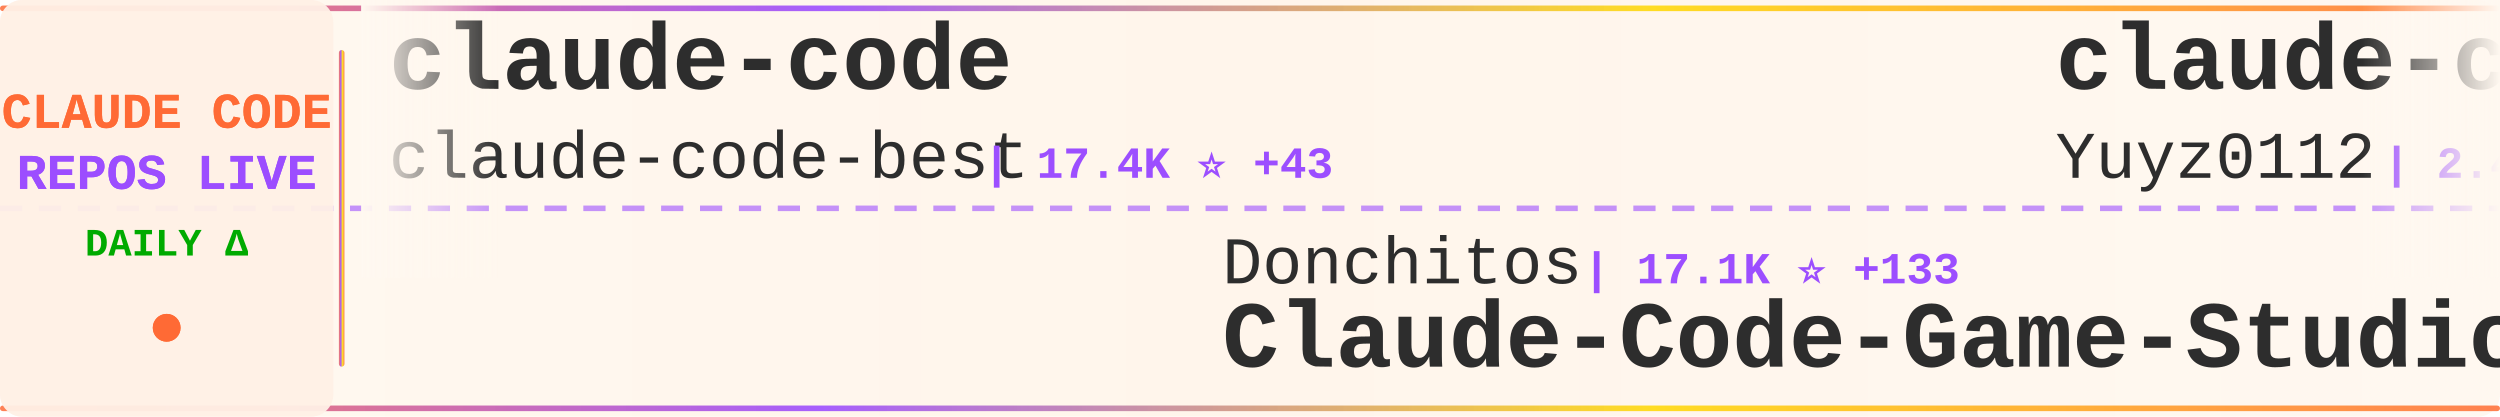
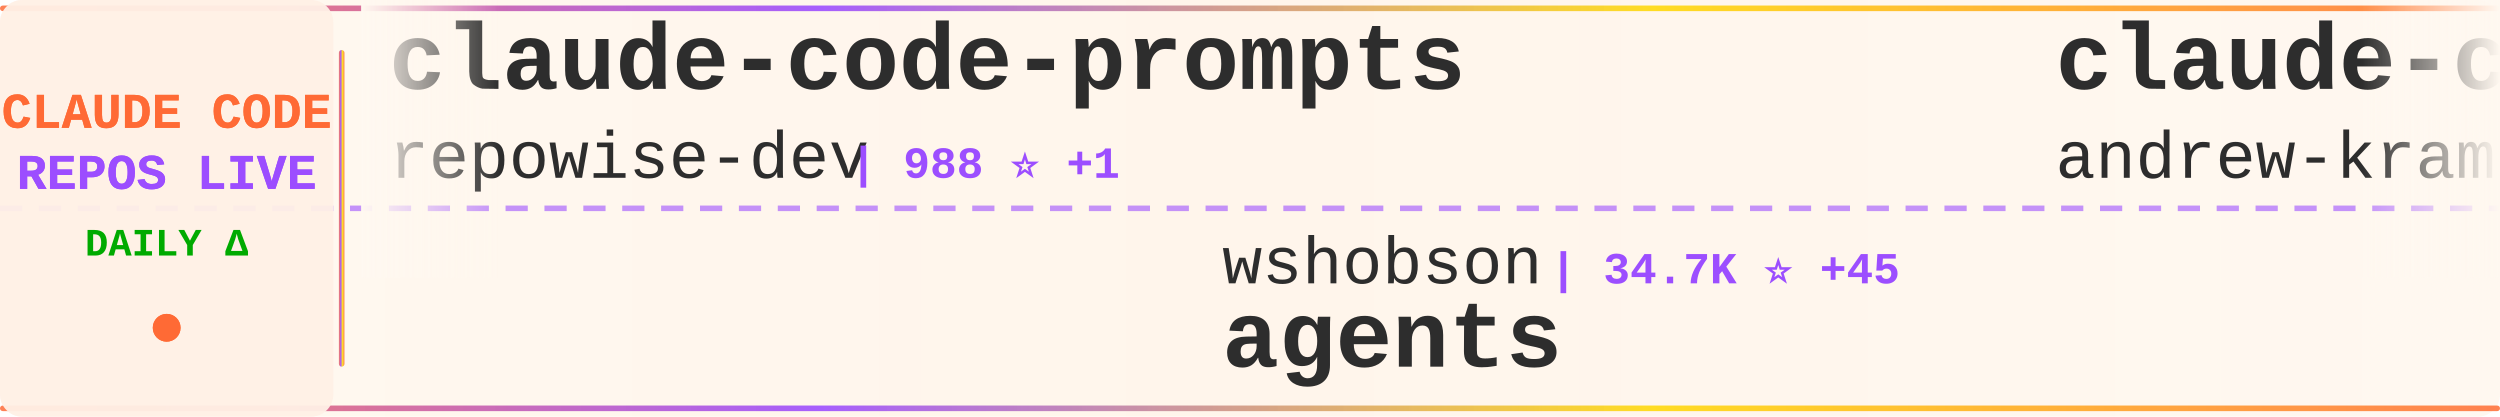
<svg xmlns="http://www.w3.org/2000/svg" width="900" height="150">
  <defs>
    <linearGradient id="tickerBg" x1="0%" y1="0%" x2="100%" y2="0%">
      <stop offset="0%" style="stop-color:#fff8f0;stop-opacity:0.98" />
      <stop offset="50%" style="stop-color:#fff5eb;stop-opacity:1" />
      <stop offset="100%" style="stop-color:#fff8f0;stop-opacity:0.98" />
    </linearGradient>
    <linearGradient id="borderGrad" x1="0%" y1="0%" x2="100%" y2="0%">
      <stop offset="0%" style="stop-color:#FF6B35;stop-opacity:0.85">
        <animate attributeName="stop-opacity" values="0.85;1;0.85" dur="2s" repeatCount="indefinite" />
      </stop>
      <stop offset="33%" style="stop-color:#9C4EFF;stop-opacity:0.9">
        <animate attributeName="stop-opacity" values="0.9;1;0.9" dur="2.2s" repeatCount="indefinite" />
      </stop>
      <stop offset="66%" style="stop-color:#FFD700;stop-opacity:0.85">
        <animate attributeName="stop-opacity" values="0.85;1;0.85" dur="1.8s" repeatCount="indefinite" />
      </stop>
      <stop offset="100%" style="stop-color:#FF6B35;stop-opacity:0.85">
        <animate attributeName="stop-opacity" values="0.85;1;0.85" dur="2s" repeatCount="indefinite" />
      </stop>
    </linearGradient>
    <filter id="textGlow">
      <feGaussianBlur stdDeviation="0.15" result="coloredBlur" />
      <feMerge>
        <feMergeNode in="coloredBlur" />
        <feMergeNode in="SourceGraphic" />
      </feMerge>
    </filter>
    <filter id="metricGlow">
      <feGaussianBlur stdDeviation="0.2" result="coloredBlur" />
      <feMerge>
        <feMergeNode in="coloredBlur" />
        <feMergeNode in="SourceGraphic" />
      </feMerge>
    </filter>
    <linearGradient id="leftFade" x1="0%" y1="0%" x2="100%" y2="0%">
      <stop offset="0%" style="stop-color:#fff8f0;stop-opacity:1" />
      <stop offset="100%" style="stop-color:#fff8f0;stop-opacity:0" />
    </linearGradient>
    <linearGradient id="rightFade" x1="0%" y1="0%" x2="100%" y2="0%">
      <stop offset="0%" style="stop-color:#fff8f0;stop-opacity:0" />
      <stop offset="100%" style="stop-color:#fff8f0;stop-opacity:1" />
    </linearGradient>
  </defs>
  <rect width="900" height="150" fill="url(#tickerBg)" rx="8" />
  <rect x="0" y="2" width="900" height="2" fill="url(#borderGrad)" rx="1" />
  <rect x="0" y="146" width="900" height="2" fill="url(#borderGrad)" rx="1" />
  <line x1="0" y1="75" x2="900" y2="75" stroke="#9C4EFF" stroke-width="2" stroke-dasharray="8 6" opacity="0.6" />
  <rect x="0" y="0" width="120" height="150" fill="#fff0e6" opacity="0.95" rx="8" />
  <text x="60" y="46" font-family="'Courier New', monospace" font-size="18" font-weight="bold" fill="#FF6B35" text-anchor="middle" filter="url(#textGlow)">
    CLAUDE CODE
  </text>
  <text x="60" y="68" font-family="'Courier New', monospace" font-size="18" font-weight="bold" fill="#9C4EFF" text-anchor="middle" filter="url(#textGlow)">
    REPOS LIVE
  </text>
  <text x="60" y="92" font-family="'Courier New', monospace" font-size="14" font-weight="bold" fill="#00aa00" text-anchor="middle">
    DAILY Δ
  </text>
  <circle cx="60" cy="118" r="5" fill="#FF6B35" filter="url(#metricGlow)">
    <animate attributeName="r" values="4;6;4" dur="1.5s" repeatCount="indefinite" />
    <animate attributeName="opacity" values="0.6;1;0.6" dur="1.5s" repeatCount="indefinite" />
  </circle>
  <rect x="122" y="18" width="2" height="114" fill="url(#borderGrad)" rx="1" />
  <clipPath id="tickerClip">
    <rect x="130" y="0" width="770" height="150" />
  </clipPath>
  <g clip-path="url(#tickerClip)">
    <g id="tickerItems">
      <animateTransform attributeName="transform" attributeType="XML" type="translate" from="0 0" to="-3000 0" dur="54s" repeatCount="indefinite" />
      <g transform="translate(0, 0)">
-         <text x="140" y="32" font-family="'Courier New', monospace" font-size="34" font-weight="bold" fill="#2d2d2d">claude-code</text>
-         <text x="140" y="64" font-family="'Courier New', monospace" font-size="24" font-weight="normal" fill="#2d2d2d" opacity="1.0">claude-code-best</text>
-         <text x="354" y="64" font-family="'Courier New', monospace" font-size="16" font-weight="bold" fill="#9C4EFF"> | 17.4K ⭐ +43</text>
+         <text x="140" y="32" font-family="'Courier New', monospace" font-size="34" font-weight="bold" fill="#2d2d2d">claude-code-prompts</text>
+         <text x="140" y="64" font-family="'Courier New', monospace" font-size="24" font-weight="normal" fill="#2d2d2d" opacity="1.0">repowise-dev</text>
+         <text x="306" y="64" font-family="'Courier New', monospace" font-size="16" font-weight="bold" fill="#9C4EFF"> | 988 ⭐ +1</text>
      </g>
      <g transform="translate(300, 0)">
-         <text x="140" y="102" font-family="'Courier New', monospace" font-size="24" font-weight="normal" fill="#2d2d2d" opacity="1.0">Donchitos</text>
-         <text x="270" y="102" font-family="'Courier New', monospace" font-size="16" font-weight="bold" fill="#9C4EFF"> | 17.1K ⭐ +133</text>
-         <text x="140" y="132" font-family="'Courier New', monospace" font-size="34" font-weight="bold" fill="#2d2d2d">Claude-Code-Game-Studios</text>
+         <text x="140" y="102" font-family="'Courier New', monospace" font-size="24" font-weight="normal" fill="#2d2d2d" opacity="1.0">wshobson</text>
+         <text x="258" y="102" font-family="'Courier New', monospace" font-size="16" font-weight="bold" fill="#9C4EFF"> | 34.7K ⭐ +45</text>
+         <text x="140" y="132" font-family="'Courier New', monospace" font-size="34" font-weight="bold" fill="#2d2d2d">agents</text>
      </g>
      <g transform="translate(600, 0)">
-         <text x="140" y="32" font-family="'Courier New', monospace" font-size="34" font-weight="bold" fill="#2d2d2d">claude-code-reverse</text>
-         <text x="140" y="64" font-family="'Courier New', monospace" font-size="24" font-weight="normal" fill="#2d2d2d" opacity="1.0">Yuyz0112</text>
-         <text x="258" y="64" font-family="'Courier New', monospace" font-size="16" font-weight="bold" fill="#9C4EFF"> | 2.4K ⭐</text>
+         <text x="140" y="32" font-family="'Courier New', monospace" font-size="34" font-weight="bold" fill="#2d2d2d">claude-code-source-build</text>
+         <text x="140" y="64" font-family="'Courier New', monospace" font-size="24" font-weight="normal" fill="#2d2d2d" opacity="1.0">andrew-kramer-inno</text>
+         <text x="378" y="64" font-family="'Courier New', monospace" font-size="16" font-weight="bold" fill="#9C4EFF"> | 582 ⭐</text>
      </g>
      <g transform="translate(900, 0)">
-         <text x="140" y="102" font-family="'Courier New', monospace" font-size="24" font-weight="normal" fill="#2d2d2d" opacity="1.0">AprilNEA</text>
-         <text x="258" y="102" font-family="'Courier New', monospace" font-size="16" font-weight="bold" fill="#9C4EFF"> | 377 ⭐ +1</text>
-         <text x="140" y="132" font-family="'Courier New', monospace" font-size="34" font-weight="bold" fill="#2d2d2d">claude-code-source</text>
+         <text x="140" y="102" font-family="'Courier New', monospace" font-size="24" font-weight="normal" fill="#2d2d2d" opacity="1.0">diet103</text>
+         <text x="246" y="102" font-family="'Courier New', monospace" font-size="16" font-weight="bold" fill="#9C4EFF"> | 9.6K ⭐ +6</text>
+         <text x="140" y="132" font-family="'Courier New', monospace" font-size="34" font-weight="bold" fill="#2d2d2d">claude-code-infrastructu...</text>
      </g>
      <g transform="translate(1200, 0)">
-         <text x="140" y="32" font-family="'Courier New', monospace" font-size="34" font-weight="bold" fill="#2d2d2d">claude-code</text>
-         <text x="140" y="64" font-family="'Courier New', monospace" font-size="24" font-weight="normal" fill="#2d2d2d" opacity="1.0">VineeTagarwaL-code</text>
-         <text x="378" y="64" font-family="'Courier New', monospace" font-size="16" font-weight="bold" fill="#9C4EFF"> | 274 ⭐</text>
+         <text x="140" y="32" font-family="'Courier New', monospace" font-size="34" font-weight="bold" fill="#2d2d2d">claude-code-pm-course</text>
+         <text x="140" y="64" font-family="'Courier New', monospace" font-size="24" font-weight="normal" fill="#2d2d2d" opacity="1.0">carlvellotti</text>
+         <text x="306" y="64" font-family="'Courier New', monospace" font-size="16" font-weight="bold" fill="#9C4EFF"> | 1.9K ⭐ +3</text>
      </g>
      <g transform="translate(1500, 0)">
-         <text x="140" y="102" font-family="'Courier New', monospace" font-size="24" font-weight="normal" fill="#2d2d2d" opacity="1.0">freestylefly</text>
-         <text x="306" y="102" font-family="'Courier New', monospace" font-size="16" font-weight="bold" fill="#9C4EFF"> | 124 ⭐</text>
-         <text x="140" y="132" font-family="'Courier New', monospace" font-size="34" font-weight="bold" fill="#2d2d2d">claude-code</text>
-       </g>
-       <g transform="translate(1800, 0)">
-         <text x="140" y="32" font-family="'Courier New', monospace" font-size="34" font-weight="bold" fill="#2d2d2d">claude-code-system-promp...</text>
-         <text x="140" y="64" font-family="'Courier New', monospace" font-size="24" font-weight="normal" fill="#2d2d2d" opacity="1.0">Piebald-AI</text>
-         <text x="282" y="64" font-family="'Courier New', monospace" font-size="16" font-weight="bold" fill="#9C4EFF"> | 9.9K ⭐ +33</text>
-       </g>
-       <g transform="translate(2100, 0)">
-         <text x="140" y="102" font-family="'Courier New', monospace" font-size="24" font-weight="normal" fill="#2d2d2d" opacity="1.0">shanraisshan</text>
-         <text x="306" y="102" font-family="'Courier New', monospace" font-size="16" font-weight="bold" fill="#9C4EFF"> | 50.7K ⭐ +306</text>
-         <text x="140" y="132" font-family="'Courier New', monospace" font-size="34" font-weight="bold" fill="#2d2d2d">claude-code-best-practic...</text>
-       </g>
-       <g transform="translate(2400, 0)">
-         <text x="140" y="32" font-family="'Courier New', monospace" font-size="34" font-weight="bold" fill="#2d2d2d">claude-code-proxy</text>
-         <text x="140" y="64" font-family="'Courier New', monospace" font-size="24" font-weight="normal" fill="#2d2d2d" opacity="1.0">fuergaosi233</text>
-         <text x="306" y="64" font-family="'Courier New', monospace" font-size="16" font-weight="bold" fill="#9C4EFF"> | 2.5K ⭐ +8</text>
-       </g>
-       <g transform="translate(2700, 0)">
        <text x="140" y="102" font-family="'Courier New', monospace" font-size="24" font-weight="normal" fill="#2d2d2d" opacity="1.0">zstmfhy</text>
        <text x="246" y="102" font-family="'Courier New', monospace" font-size="16" font-weight="bold" fill="#9C4EFF"> | 190 ⭐</text>
        <text x="140" y="132" font-family="'Courier New', monospace" font-size="34" font-weight="bold" fill="#2d2d2d">Claude-code</text>
      </g>
+       <g transform="translate(1800, 0)">
+         <text x="140" y="32" font-family="'Courier New', monospace" font-size="34" font-weight="bold" fill="#2d2d2d">antigravity-awesome-skil...</text>
+         <text x="140" y="64" font-family="'Courier New', monospace" font-size="24" font-weight="normal" fill="#2d2d2d" opacity="1.0">sickn33</text>
+         <text x="246" y="64" font-family="'Courier New', monospace" font-size="16" font-weight="bold" fill="#9C4EFF"> | 36.2K ⭐ +144</text>
+       </g>
+       <g transform="translate(2100, 0)">
+         <text x="140" y="102" font-family="'Courier New', monospace" font-size="24" font-weight="normal" fill="#2d2d2d" opacity="1.0">darcyegb</text>
+         <text x="258" y="102" font-family="'Courier New', monospace" font-size="16" font-weight="bold" fill="#9C4EFF"> | 679 ⭐ +2</text>
+         <text x="140" y="132" font-family="'Courier New', monospace" font-size="34" font-weight="bold" fill="#2d2d2d">ClaudeCodeAgents</text>
+       </g>
+       <g transform="translate(2400, 0)">
+         <text x="140" y="32" font-family="'Courier New', monospace" font-size="34" font-weight="bold" fill="#2d2d2d">claude-code-source-code</text>
+         <text x="140" y="64" font-family="'Courier New', monospace" font-size="24" font-weight="normal" fill="#2d2d2d" opacity="1.0">777genius</text>
+         <text x="270" y="64" font-family="'Courier New', monospace" font-size="16" font-weight="bold" fill="#9C4EFF"> | 906 ⭐ +2</text>
+       </g>
+       <g transform="translate(2700, 0)">
+         <text x="140" y="102" font-family="'Courier New', monospace" font-size="24" font-weight="normal" fill="#2d2d2d" opacity="1.0">Alishahryar1</text>
+         <text x="306" y="102" font-family="'Courier New', monospace" font-size="16" font-weight="bold" fill="#9C4EFF"> | 20.7K ⭐ +484</text>
+         <text x="140" y="132" font-family="'Courier New', monospace" font-size="34" font-weight="bold" fill="#2d2d2d">free-claude-code</text>
+       </g>
      <g transform="translate(3000, 0)">
-         <text x="140" y="32" font-family="'Courier New', monospace" font-size="34" font-weight="bold" fill="#2d2d2d">claude-code</text>
-         <text x="140" y="64" font-family="'Courier New', monospace" font-size="24" font-weight="normal" fill="#2d2d2d" opacity="1.0">claude-code-best</text>
-         <text x="354" y="64" font-family="'Courier New', monospace" font-size="16" font-weight="bold" fill="#9C4EFF"> | 17.4K ⭐ +43</text>
+         <text x="140" y="32" font-family="'Courier New', monospace" font-size="34" font-weight="bold" fill="#2d2d2d">claude-code-prompts</text>
+         <text x="140" y="64" font-family="'Courier New', monospace" font-size="24" font-weight="normal" fill="#2d2d2d" opacity="1.0">repowise-dev</text>
+         <text x="306" y="64" font-family="'Courier New', monospace" font-size="16" font-weight="bold" fill="#9C4EFF"> | 988 ⭐ +1</text>
      </g>
      <g transform="translate(3300, 0)">
-         <text x="140" y="102" font-family="'Courier New', monospace" font-size="24" font-weight="normal" fill="#2d2d2d" opacity="1.0">Donchitos</text>
-         <text x="270" y="102" font-family="'Courier New', monospace" font-size="16" font-weight="bold" fill="#9C4EFF"> | 17.1K ⭐ +133</text>
-         <text x="140" y="132" font-family="'Courier New', monospace" font-size="34" font-weight="bold" fill="#2d2d2d">Claude-Code-Game-Studios</text>
+         <text x="140" y="102" font-family="'Courier New', monospace" font-size="24" font-weight="normal" fill="#2d2d2d" opacity="1.0">wshobson</text>
+         <text x="258" y="102" font-family="'Courier New', monospace" font-size="16" font-weight="bold" fill="#9C4EFF"> | 34.7K ⭐ +45</text>
+         <text x="140" y="132" font-family="'Courier New', monospace" font-size="34" font-weight="bold" fill="#2d2d2d">agents</text>
      </g>
      <g transform="translate(3600, 0)">
-         <text x="140" y="32" font-family="'Courier New', monospace" font-size="34" font-weight="bold" fill="#2d2d2d">claude-code-reverse</text>
-         <text x="140" y="64" font-family="'Courier New', monospace" font-size="24" font-weight="normal" fill="#2d2d2d" opacity="1.0">Yuyz0112</text>
-         <text x="258" y="64" font-family="'Courier New', monospace" font-size="16" font-weight="bold" fill="#9C4EFF"> | 2.4K ⭐</text>
+         <text x="140" y="32" font-family="'Courier New', monospace" font-size="34" font-weight="bold" fill="#2d2d2d">claude-code-source-build</text>
+         <text x="140" y="64" font-family="'Courier New', monospace" font-size="24" font-weight="normal" fill="#2d2d2d" opacity="1.0">andrew-kramer-inno</text>
+         <text x="378" y="64" font-family="'Courier New', monospace" font-size="16" font-weight="bold" fill="#9C4EFF"> | 582 ⭐</text>
      </g>
      <g transform="translate(3900, 0)">
-         <text x="140" y="102" font-family="'Courier New', monospace" font-size="24" font-weight="normal" fill="#2d2d2d" opacity="1.0">AprilNEA</text>
-         <text x="258" y="102" font-family="'Courier New', monospace" font-size="16" font-weight="bold" fill="#9C4EFF"> | 377 ⭐ +1</text>
-         <text x="140" y="132" font-family="'Courier New', monospace" font-size="34" font-weight="bold" fill="#2d2d2d">claude-code-source</text>
+         <text x="140" y="102" font-family="'Courier New', monospace" font-size="24" font-weight="normal" fill="#2d2d2d" opacity="1.0">diet103</text>
+         <text x="246" y="102" font-family="'Courier New', monospace" font-size="16" font-weight="bold" fill="#9C4EFF"> | 9.6K ⭐ +6</text>
+         <text x="140" y="132" font-family="'Courier New', monospace" font-size="34" font-weight="bold" fill="#2d2d2d">claude-code-infrastructu...</text>
      </g>
    </g>
  </g>
  <rect x="130" y="0" width="50" height="100" fill="url(#leftFade)" />
  <rect x="850" y="0" width="50" height="100" fill="url(#rightFade)" />
</svg>
